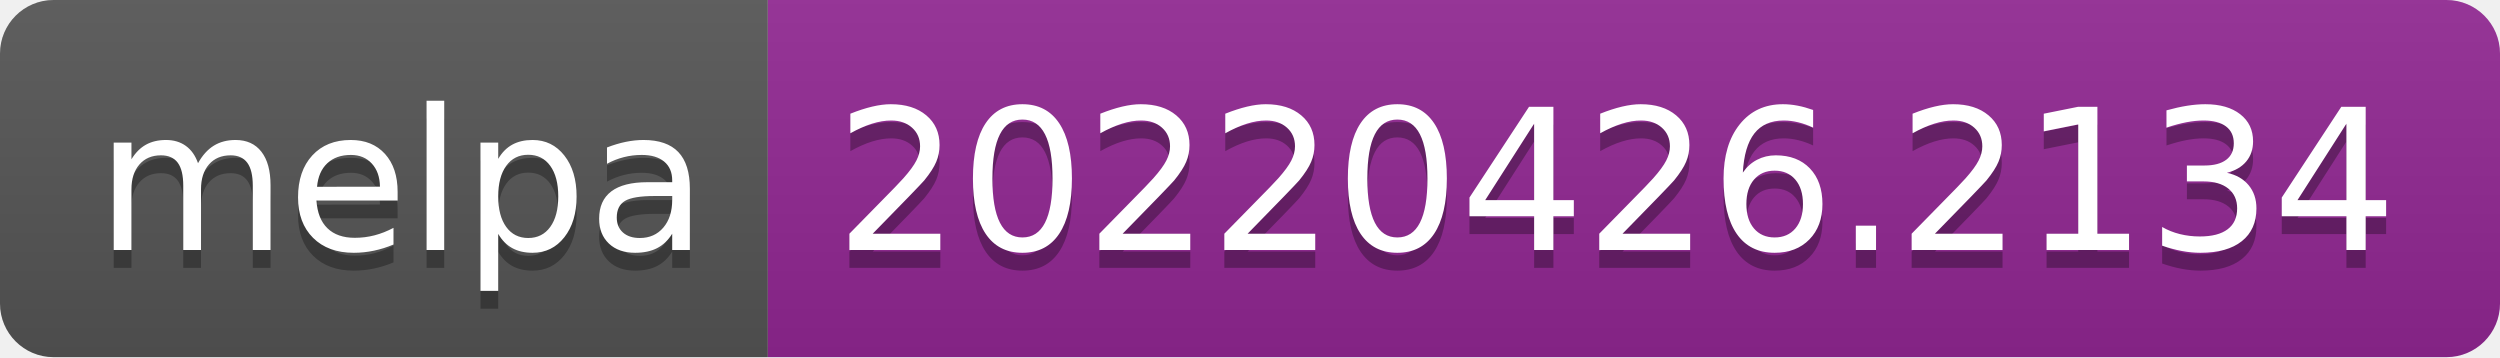
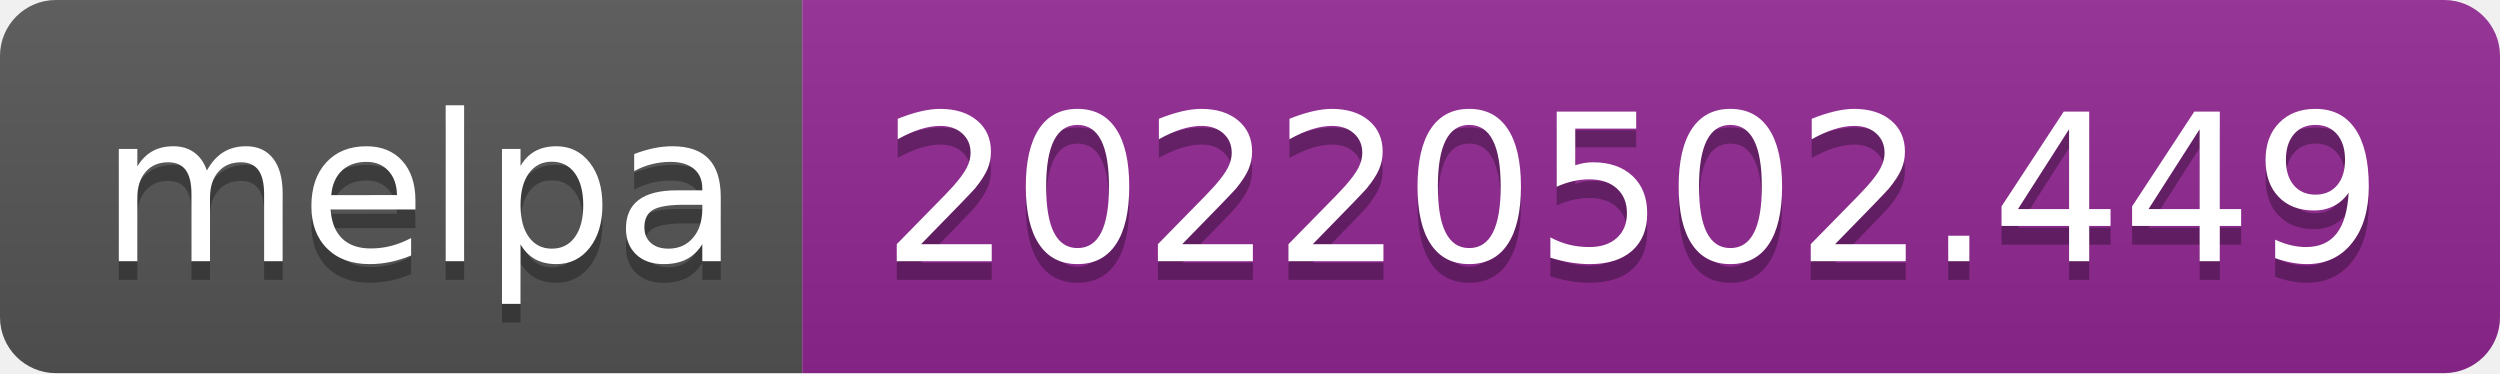
- <svg xmlns="http://www.w3.org/2000/svg" width="140" height="20" role="img" aria-label="melpa: 20220426.2134">
+ <svg xmlns="http://www.w3.org/2000/svg" width="134" height="20" role="img" aria-label="melpa: 20220502.449">
  <linearGradient id="s" x2="0" y2="100%">
    <stop offset="0" stop-color="#bbb" stop-opacity=".1" />
    <stop offset="1" stop-opacity=".1" />
  </linearGradient>
  <clipPath id="r">
-     <rect width="140" height="20" rx="3" fill="#fff" />
+     <rect width="134" height="20" rx="3" fill="#fff" />
  </clipPath>
  <g clip-path="url(#r)">
    <rect width="43" height="20" fill="#555" />
-     <rect x="43" width="97" height="20" fill="#922793" />
-     <rect width="140" height="20" fill="url(#s)" />
+     <rect x="43" width="91" height="20" fill="#922793" />
+     <rect width="134" height="20" fill="url(#s)" />
  </g>
  <g fill="#fff" text-anchor="middle" font-family="Verdana,Geneva,DejaVu Sans,sans-serif" text-rendering="geometricPrecision" font-size="110">
    <text aria-hidden="true" x="225" y="150" fill="#010101" fill-opacity=".3" transform="scale(.1)" textLength="330">melpa</text>
    <text x="225" y="140" transform="scale(.1)" fill="#fff" textLength="330">melpa</text>
-     <text aria-hidden="true" x="905" y="150" fill="#010101" fill-opacity=".3" transform="scale(.1)" textLength="870">20220426.2134</text>
-     <text x="905" y="140" transform="scale(.1)" fill="#fff" textLength="870">20220426.2134</text>
+     <text aria-hidden="true" x="875" y="150" fill="#010101" fill-opacity=".3" transform="scale(.1)" textLength="810">20220502.449</text>
+     <text x="875" y="140" transform="scale(.1)" fill="#fff" textLength="810">20220502.449</text>
  </g>
</svg>
